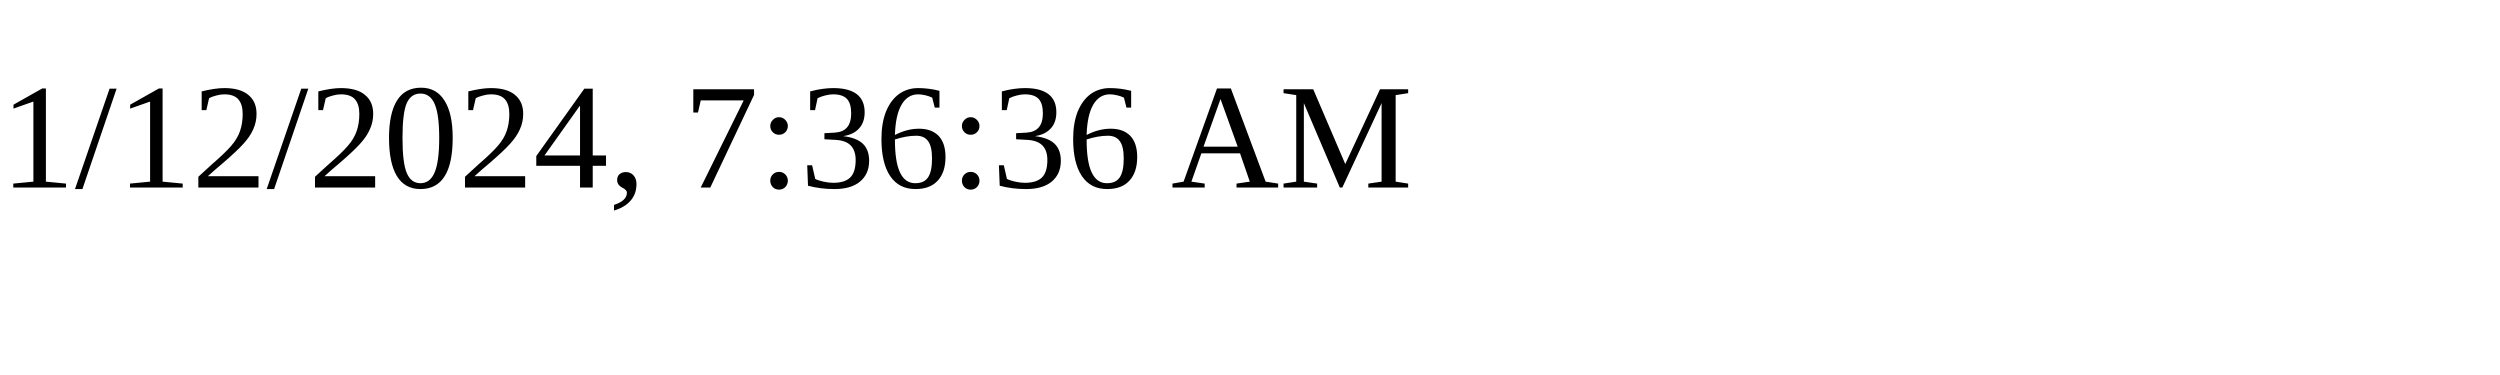
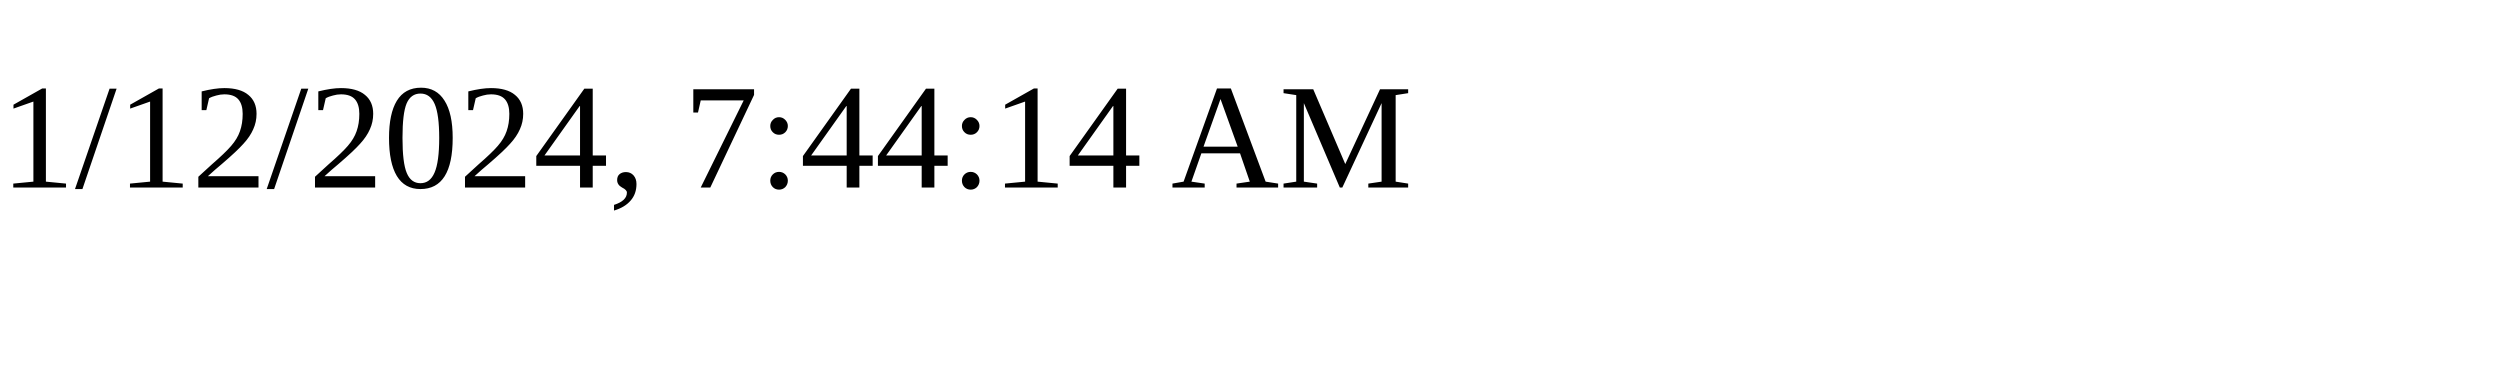
<svg xmlns="http://www.w3.org/2000/svg" height="30" width="200">
-   <text x="0" y="15">1/12/2024, 7:36:36 AM</text>
+   <text x="0" y="15">1/12/2024, 7:44:14 AM</text>
</svg>
